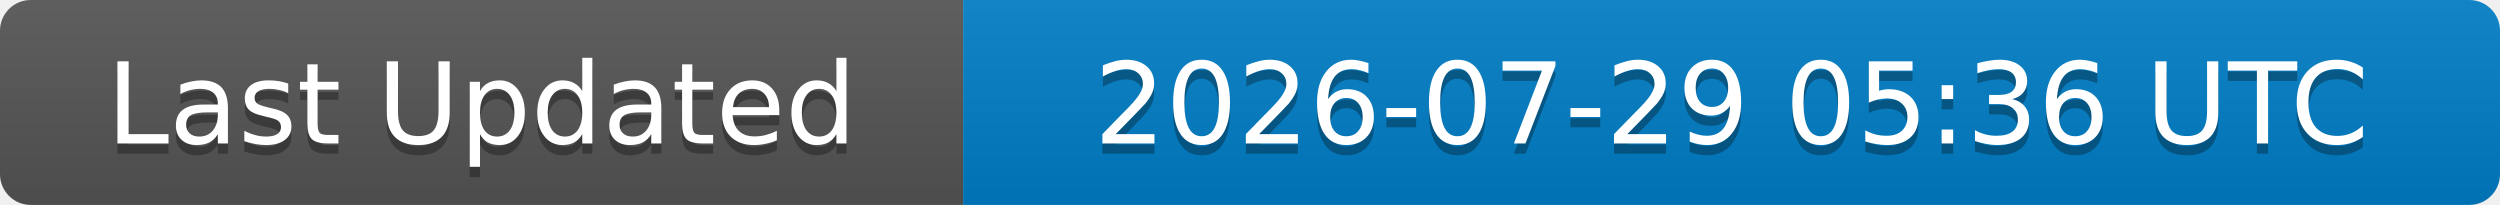
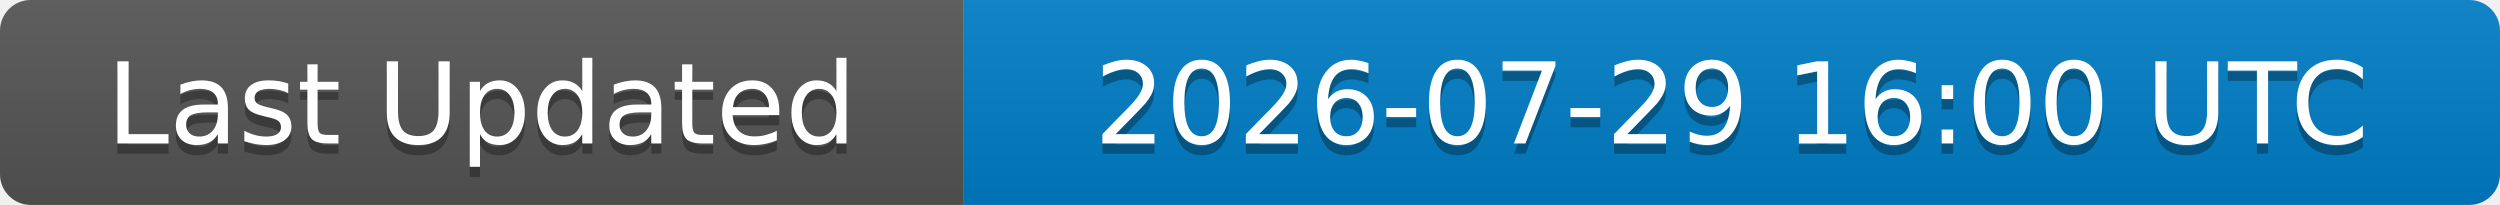
<svg xmlns="http://www.w3.org/2000/svg" width="244" height="20">
  <linearGradient id="b" x2="0" y2="100%">
    <stop offset="0" stop-color="#bbb" stop-opacity=".1" />
    <stop offset="1" stop-opacity=".1" />
  </linearGradient>
  <clipPath id="a">
    <rect width="244" height="20" rx="3" fill="#fff" />
  </clipPath>
  <g clip-path="url(#a)">
    <rect width="94" height="20" fill="#555" />
    <rect x="94" width="150" height="20" fill="#007ec6" />
    <rect width="244" height="20" fill="url(#b)" />
  </g>
  <g fill="#fff" text-anchor="middle" font-family="DejaVu Sans,Verdana,Geneva,sans-serif" font-size="11">
    <text x="47" y="15" fill="#010101" fill-opacity=".3">Last Updated</text>
    <text x="47" y="14">Last Updated</text>
-     <text x="169" y="15" fill="#010101" fill-opacity=".3">2026-07-29 05:36 UTC</text>
-     <text x="169" y="14">2026-07-29 05:36 UTC</text>
+     <text x="169" y="15" fill="#010101" fill-opacity=".3">2026-07-29 16:00 UTC</text>
+     <text x="169" y="14">2026-07-29 16:00 UTC</text>
  </g>
</svg>
